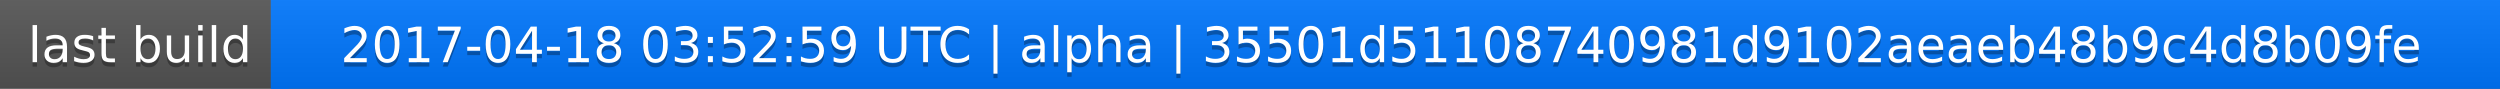
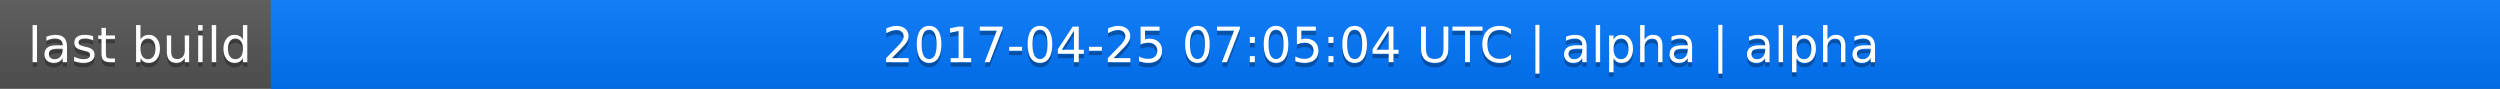
<svg xmlns="http://www.w3.org/2000/svg" width="563" height="20">
  <linearGradient id="a" x2="0" y2="100%">
    <stop offset="0" stop-color="#bbb" stop-opacity=".1" />
    <stop offset="1" stop-opacity=".1" />
  </linearGradient>
  <rect rx="0" width="563" height="20" fill="#555" />
  <rect rx="0" x="61" width="502" height="20" fill="#07f" />
  <path fill="#07f" d="M61 0h4v20h-4z" />
  <rect rx="0" width="563" height="20" fill="url(#a)" />
  <g fill="#fff" text-anchor="middle" font-family="DejaVu Sans,Verdana,Geneva,sans-serif" font-size="11">
    <text x="31.5" y="15" fill="#010101" fill-opacity=".3">last build</text>
    <text x="31.5" y="14">last build</text>
-     <text x="311" y="15" fill="#010101" fill-opacity=".3">2017-04-18 03:52:59 UTC | alpha | 35501d51108740981d9102aeaeb48b9c4d8b09fe</text>
-     <text x="311" y="14">2017-04-18 03:52:59 UTC | alpha | 35501d51108740981d9102aeaeb48b9c4d8b09fe</text>
+     <text x="311" y="15" fill="#010101" fill-opacity=".3">2017-04-25 07:05:04 UTC | alpha | alpha</text>
+     <text x="311" y="14">2017-04-25 07:05:04 UTC | alpha | alpha</text>
  </g>
</svg>
